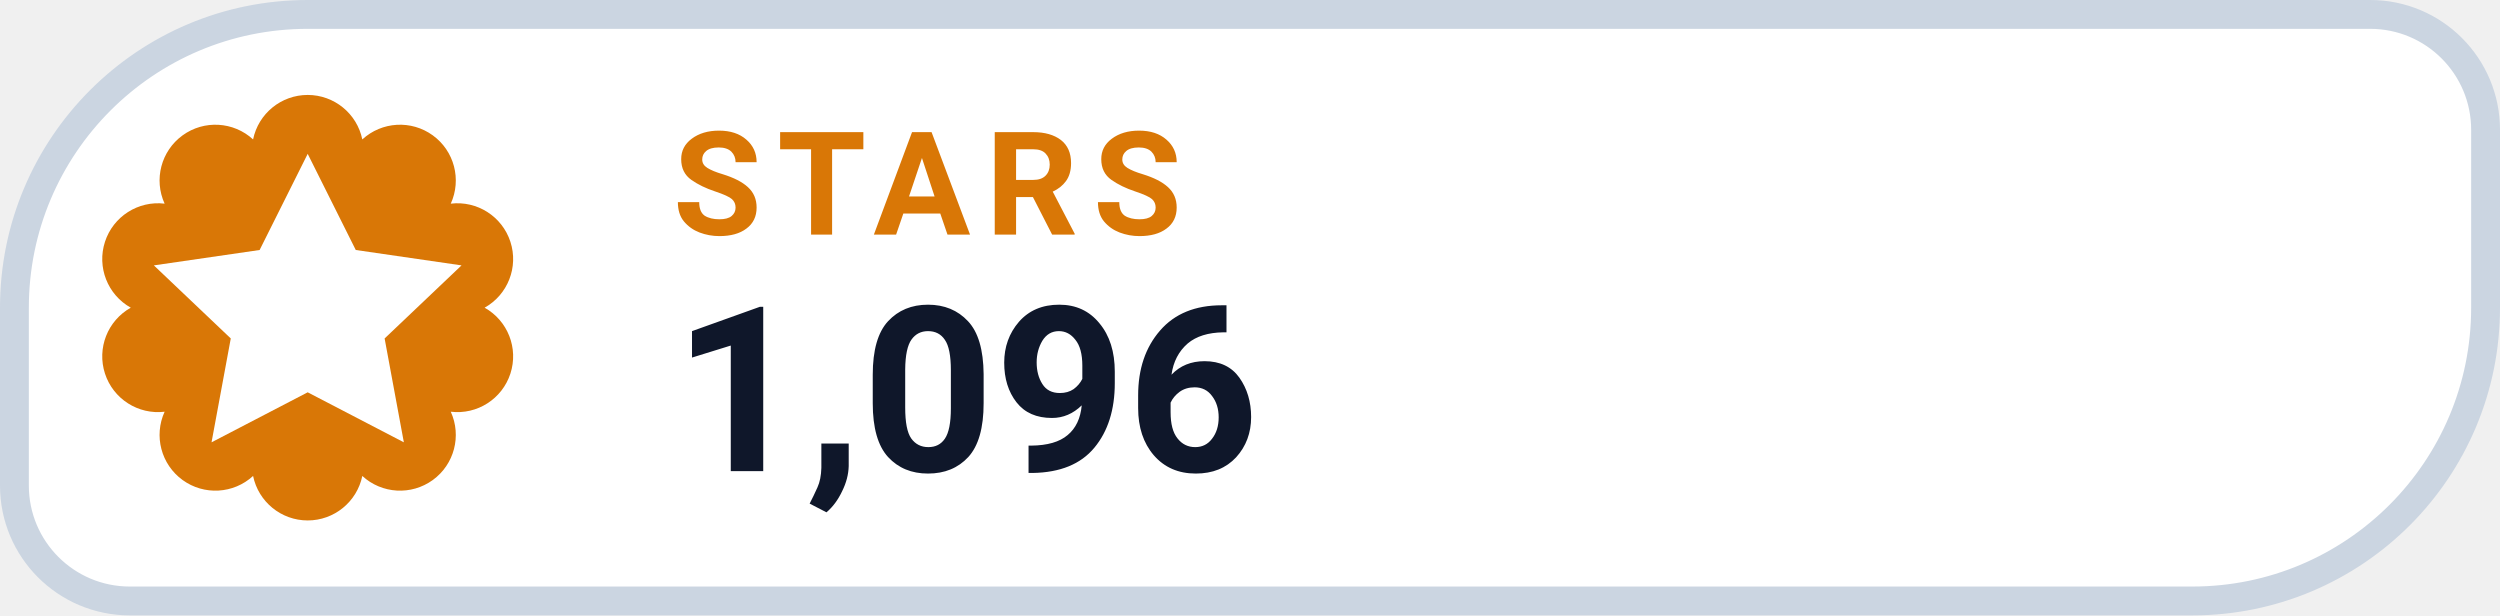
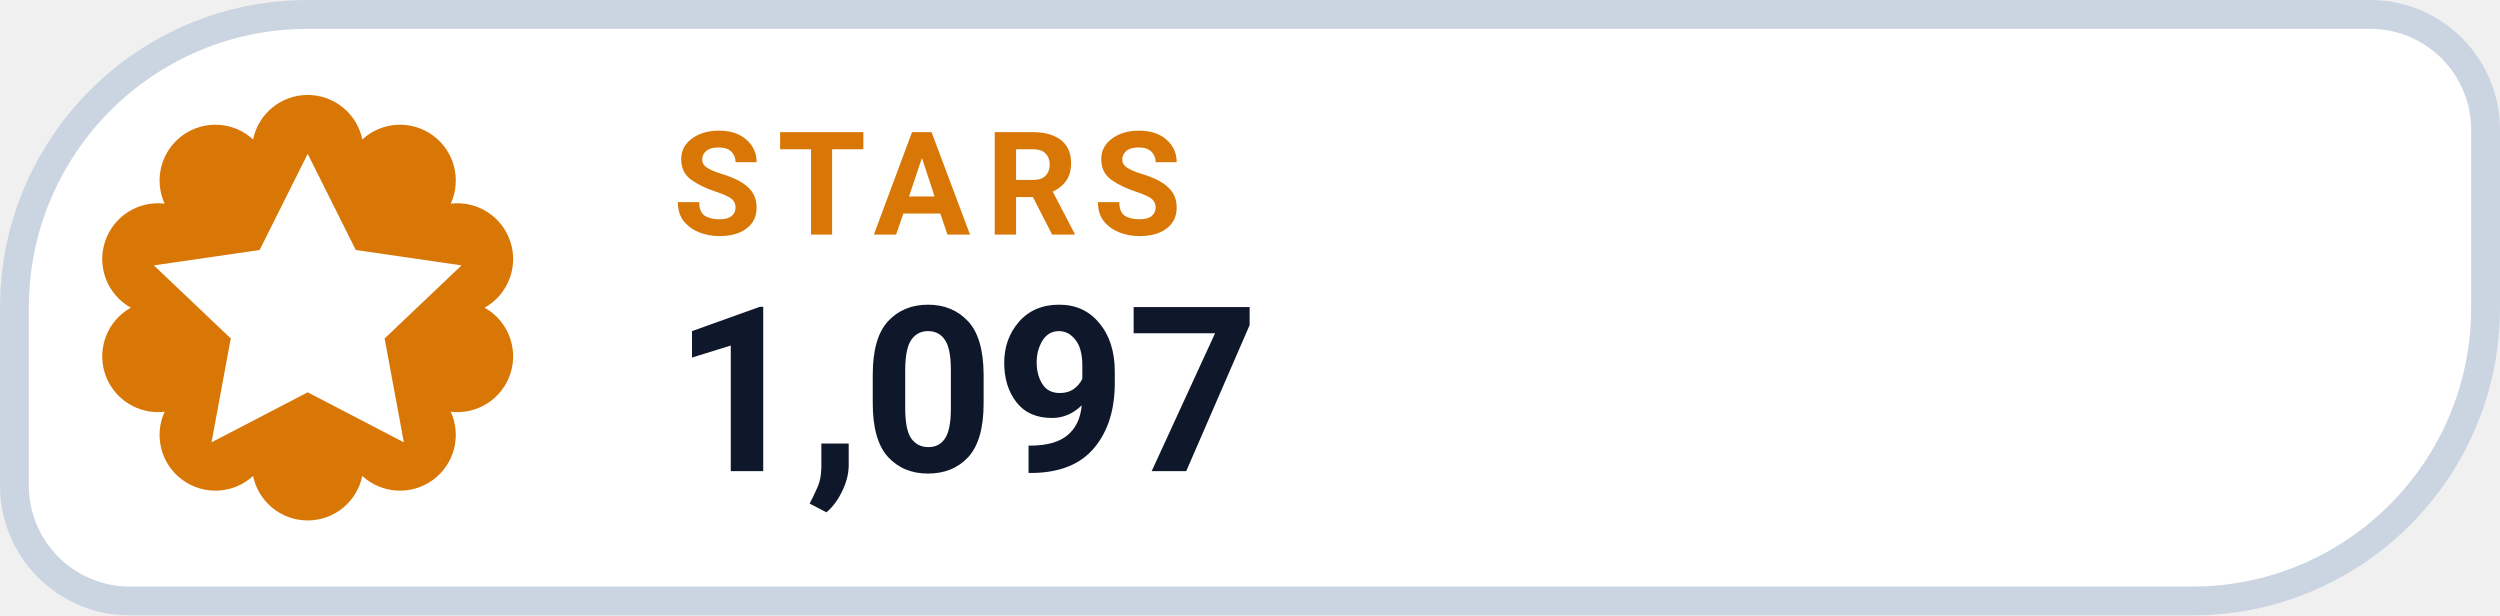
- <svg xmlns="http://www.w3.org/2000/svg" width="130" height="32" viewBox="0 0 130 32" role="img" aria-label="STARS 1,096">
+ <svg xmlns="http://www.w3.org/2000/svg" width="130" height="32" viewBox="0 0 130 32" role="img" aria-label="STARS 1,097">
  <path d="M 16.00 0.75 H 123.25 A 6.00 6.00 0 0 1 129.25 6.75 V 16.00 A 15.25 15.25 0 0 1 114.00 31.25 H 6.75 A 6.00 6.00 0 0 1 0.75 25.25 V 16.00 A 15.25 15.25 0 0 1 16.00 0.75 Z" fill="#FFFFFF" stroke="#CBD5E1" stroke-width="1.5" />
  <path d="M 13.16 7.25 A 2.90 2.90 0 0 1 18.84 7.25 A 2.90 2.90 0 0 1 23.44 10.59 A 2.90 2.90 0 0 1 25.20 16.00 A 2.90 2.90 0 0 1 23.44 21.41 A 2.90 2.90 0 0 1 18.84 24.75 A 2.90 2.90 0 0 1 13.16 24.75 A 2.90 2.90 0 0 1 8.56 21.41 A 2.90 2.90 0 0 1 6.80 16.00 A 2.90 2.90 0 0 1 8.56 10.59 A 2.90 2.90 0 0 1 13.16 7.25 Z" fill="#D97706" />
  <g transform="translate(16 16)" style="color:#FFFFFF;">
    <path d="M0 -8 l2.5 5 5.5 .8 -4 3.8 1 5.4 -5 -2.6 -5 2.6 1 -5.4 -4 -3.8 5.5 -.8 Z" fill="currentColor" />
  </g>
  <text x="35" y="12.2" fill="#D97706" font-family="-apple-system,BlinkMacSystemFont,'Segoe UI',Roboto,Helvetica,Arial,sans-serif" font-size="7.5" font-weight="700" letter-spacing=".8">STARS</text>
-   <text x="35" y="24.5" fill="#0F172A" font-family="-apple-system,BlinkMacSystemFont,'Segoe UI',Roboto,Helvetica,Arial,sans-serif" font-size="12" font-weight="750">1,096</text>
+   <text x="35" y="24.5" fill="#0F172A" font-family="-apple-system,BlinkMacSystemFont,'Segoe UI',Roboto,Helvetica,Arial,sans-serif" font-size="12" font-weight="750">1,097</text>
</svg>
